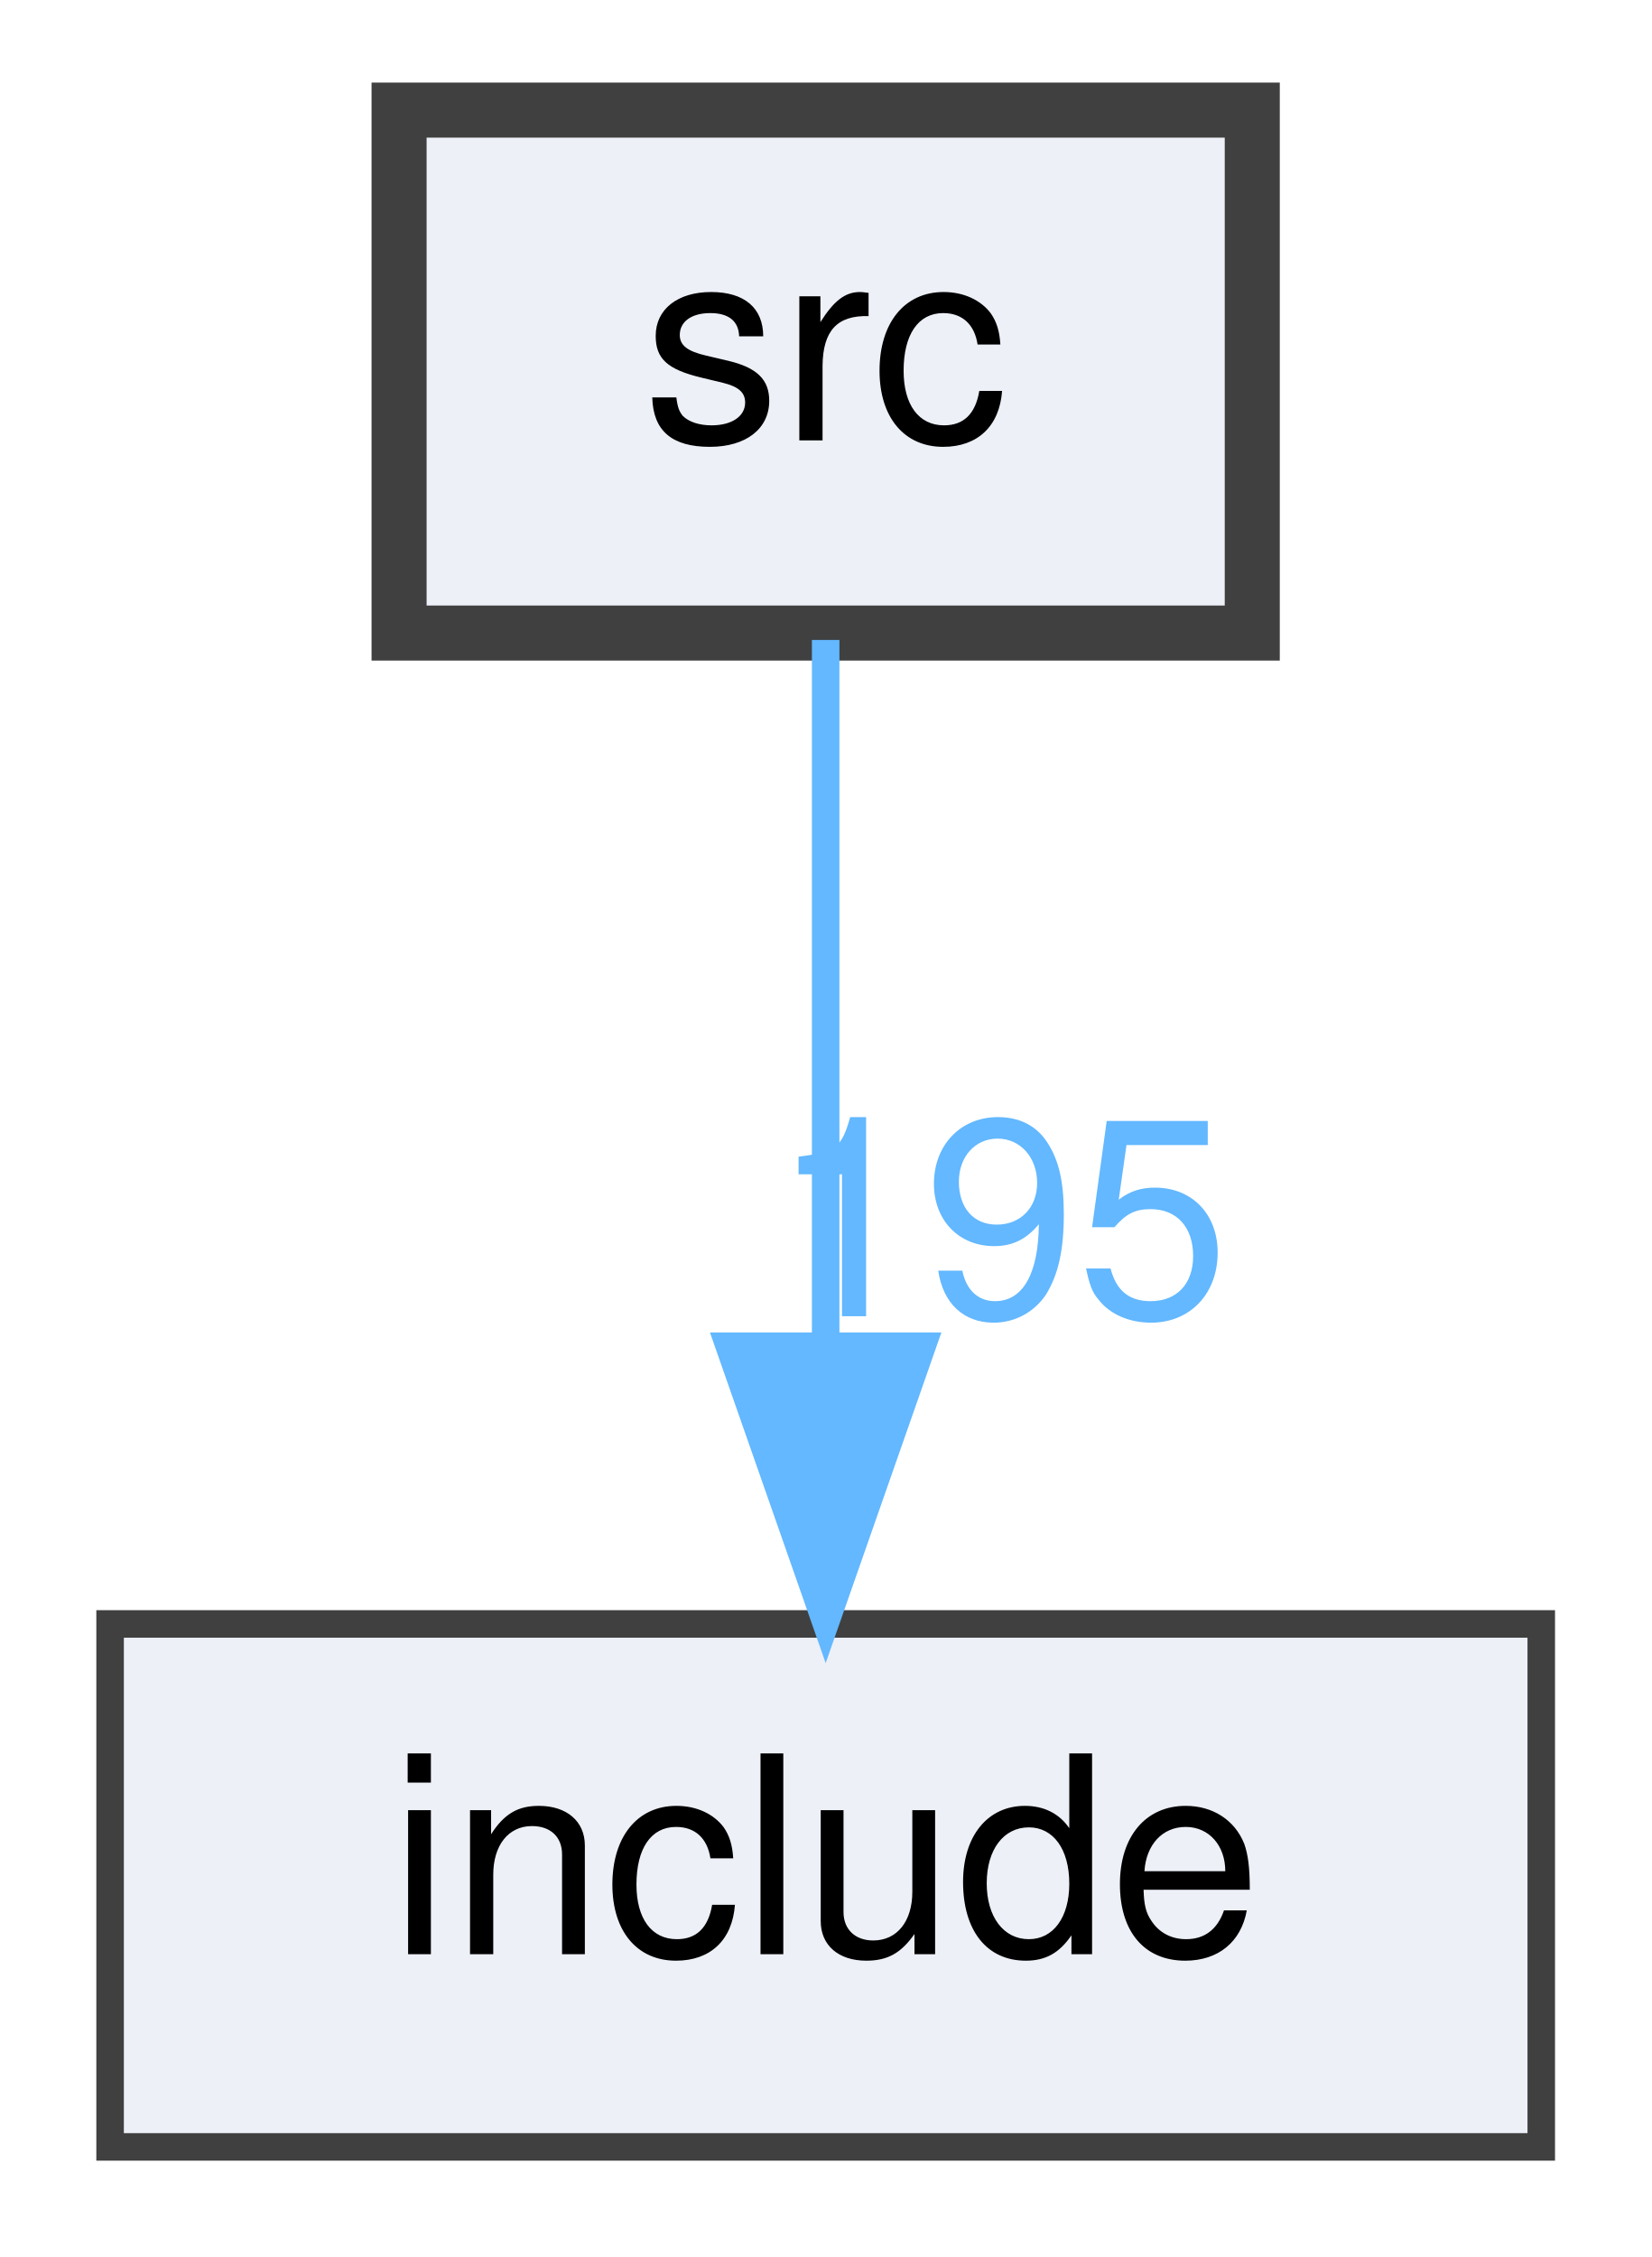
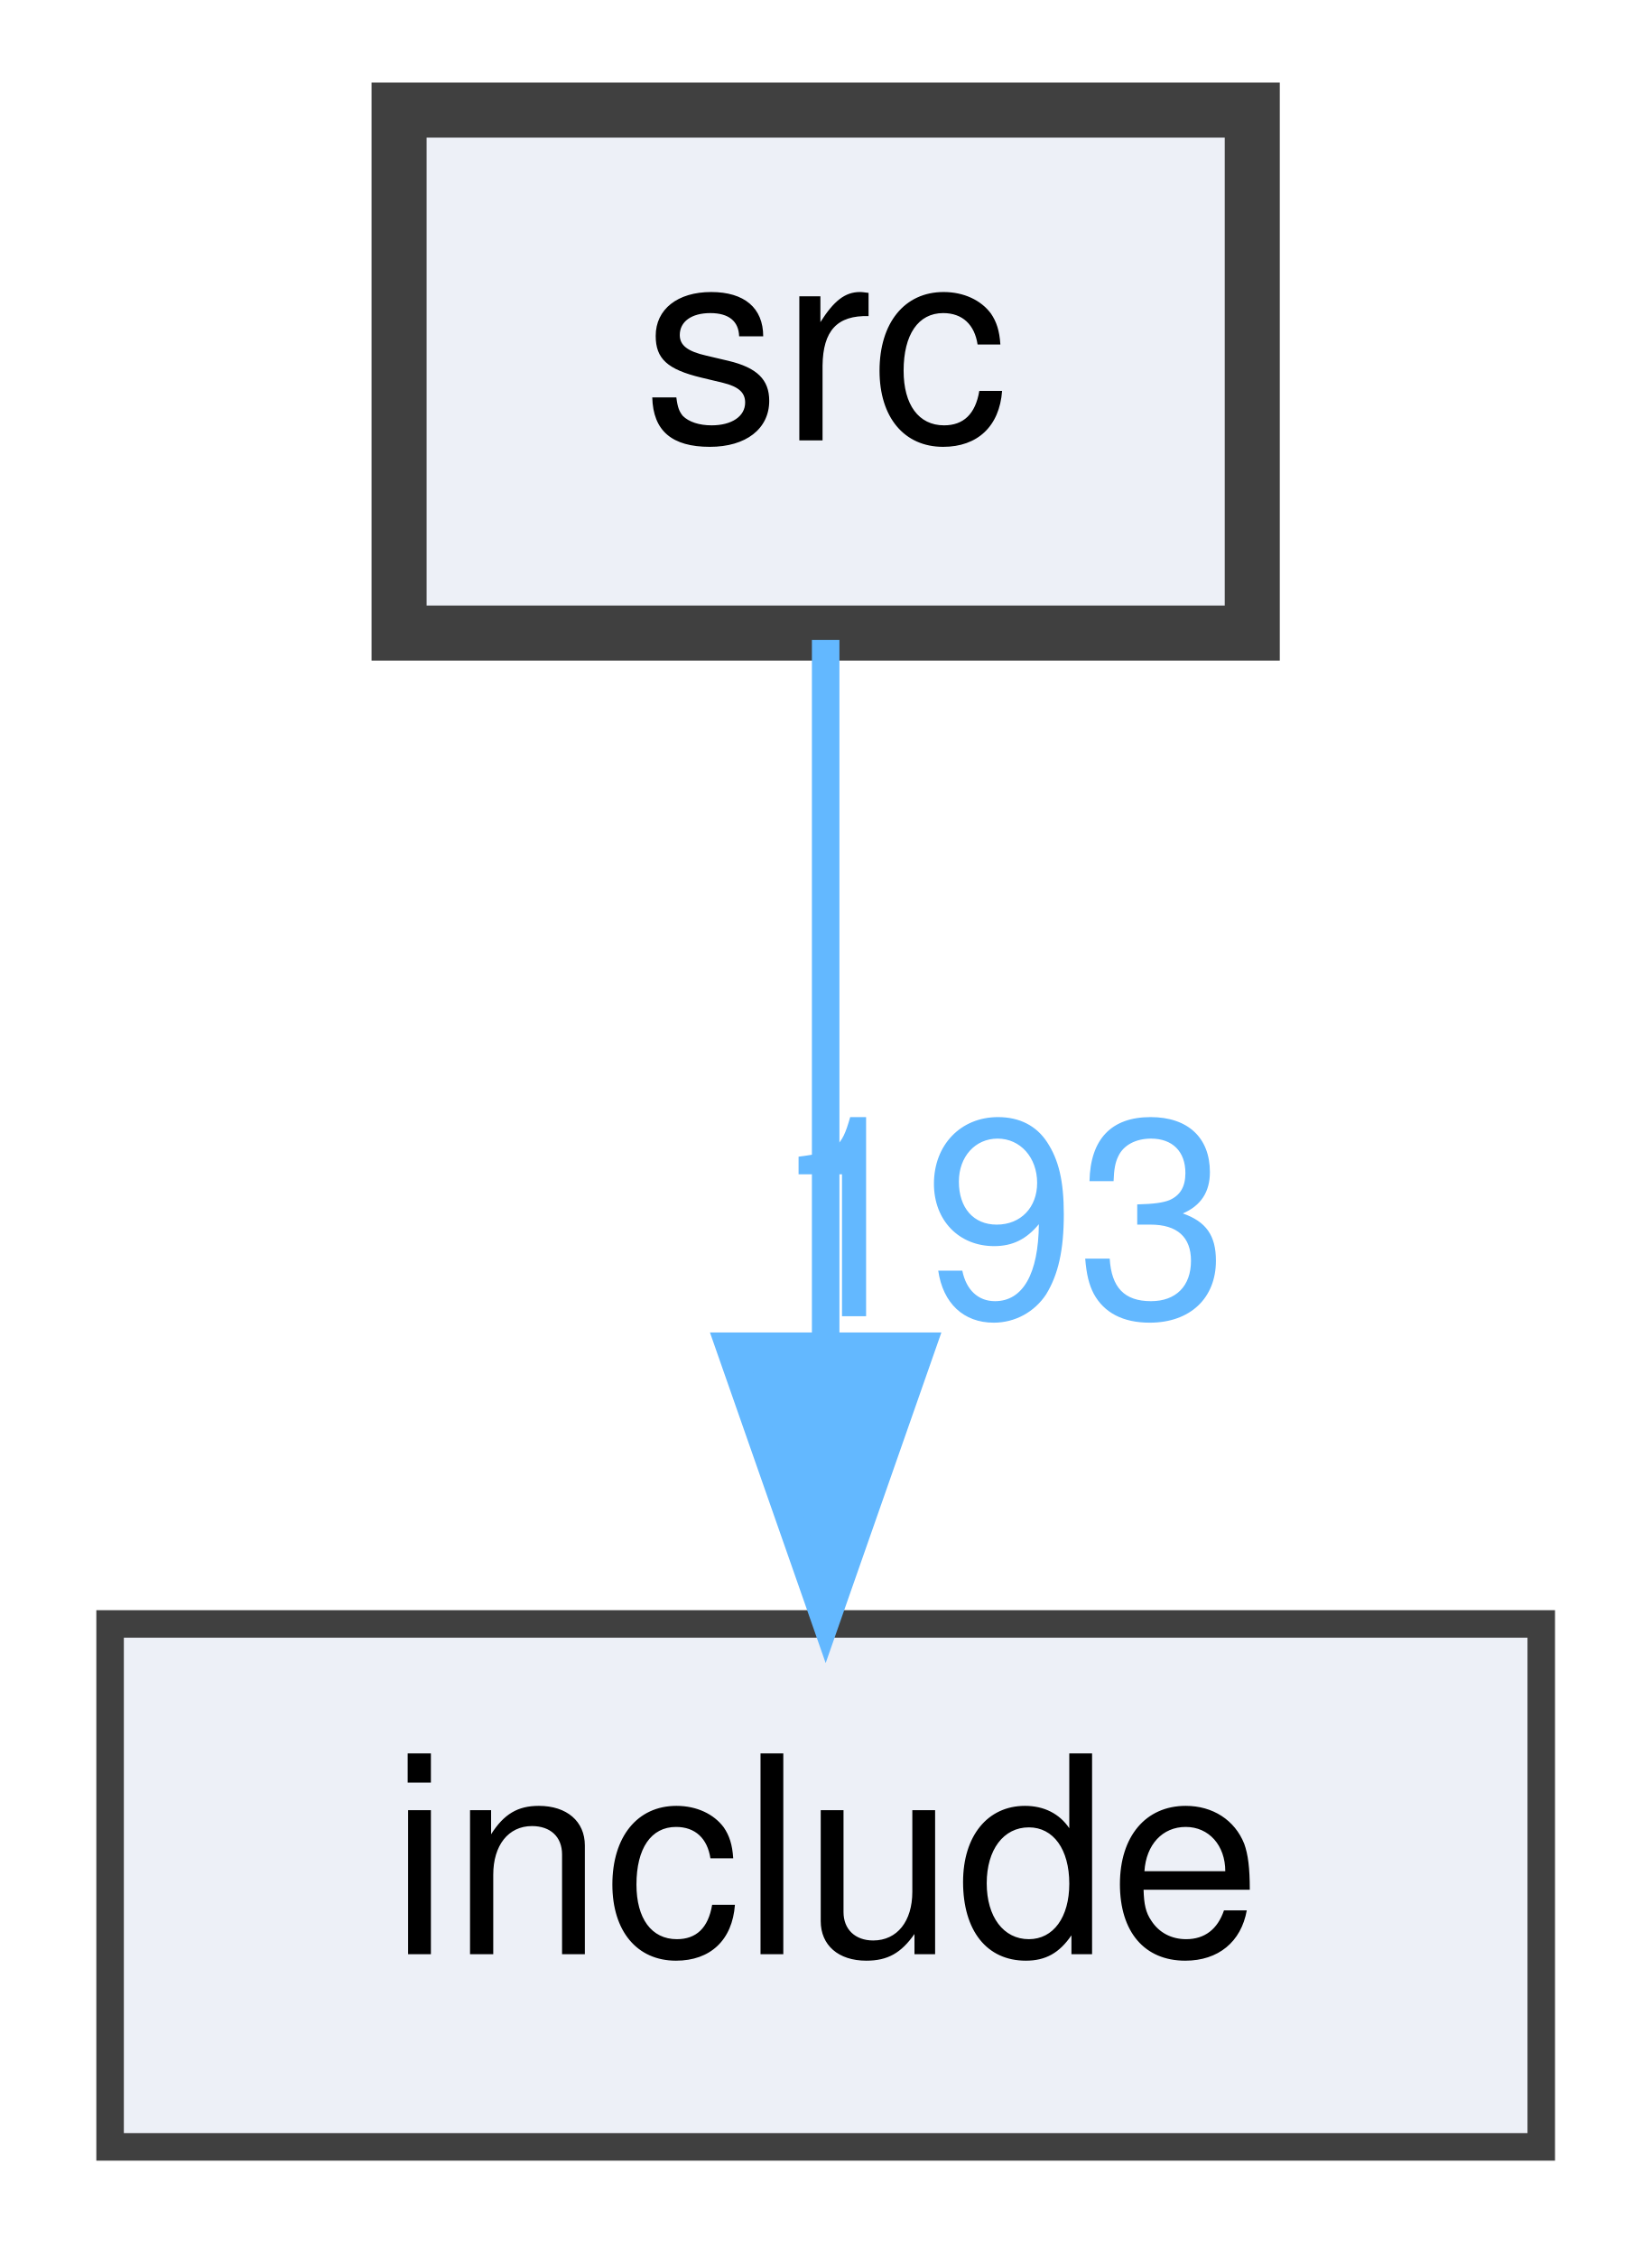
<svg xmlns="http://www.w3.org/2000/svg" xmlns:xlink="http://www.w3.org/1999/xlink" width="60pt" height="82pt" viewBox="0.00 0.00 60.00 82.00">
  <g id="graph0" class="graph" transform="scale(1 1) rotate(0) translate(4 78)">
    <g id="node1" class="node">
      <g id="a_node1">
        <a xlink:href="dir_68267d1309a1af8e8297ef4c3efbcdba.html" target="_top" xlink:title="src">
          <polygon fill="#edf0f7" stroke="#404040" stroke-width="2" points="41.5,-74 10.5,-74 10.5,-55 41.5,-55 41.5,-74" />
          <text text-anchor="middle" x="26" y="-62" font-family="Helvetica,sans-Serif" font-size="10.00">src</text>
        </a>
      </g>
    </g>
    <g id="node2" class="node">
      <g id="a_node2">
        <a xlink:href="dir_d44c64559bbebec7f509842c48db8b23.html" target="_top" xlink:title="include">
          <polygon fill="#edf0f7" stroke="#404040" points="52,-19 0,-19 0,0 52,0 52,-19" />
          <text text-anchor="middle" x="26" y="-7" font-family="Helvetica,sans-Serif" font-size="10.00">include</text>
        </a>
      </g>
    </g>
    <g id="edge1" class="edge">
      <g id="a_edge1">
        <a xlink:href="dir_000004_000002.html" target="_top">
          <path fill="none" stroke="#63b8ff" d="M26,-54.75C26,-47.8 26,-37.85 26,-29.13" />
          <polygon fill="#63b8ff" stroke="#63b8ff" points="29.5,-29.09 26,-19.09 22.5,-29.09 29.5,-29.09" />
        </a>
      </g>
      <g id="a_edge1-headlabel">
-         <a xlink:href="dir_000004_000002.html" target="_top" xlink:title="195">
-           <text text-anchor="middle" x="32.34" y="-30.18" font-family="Helvetica,sans-Serif" font-size="10.00" fill="#63b8ff">195</text>
+         <a xlink:href="dir_000004_000002.html" target="_top" xlink:title="193">
+           <text text-anchor="middle" x="32.34" y="-30.18" font-family="Helvetica,sans-Serif" font-size="10.00" fill="#63b8ff">193</text>
        </a>
      </g>
    </g>
  </g>
</svg>
